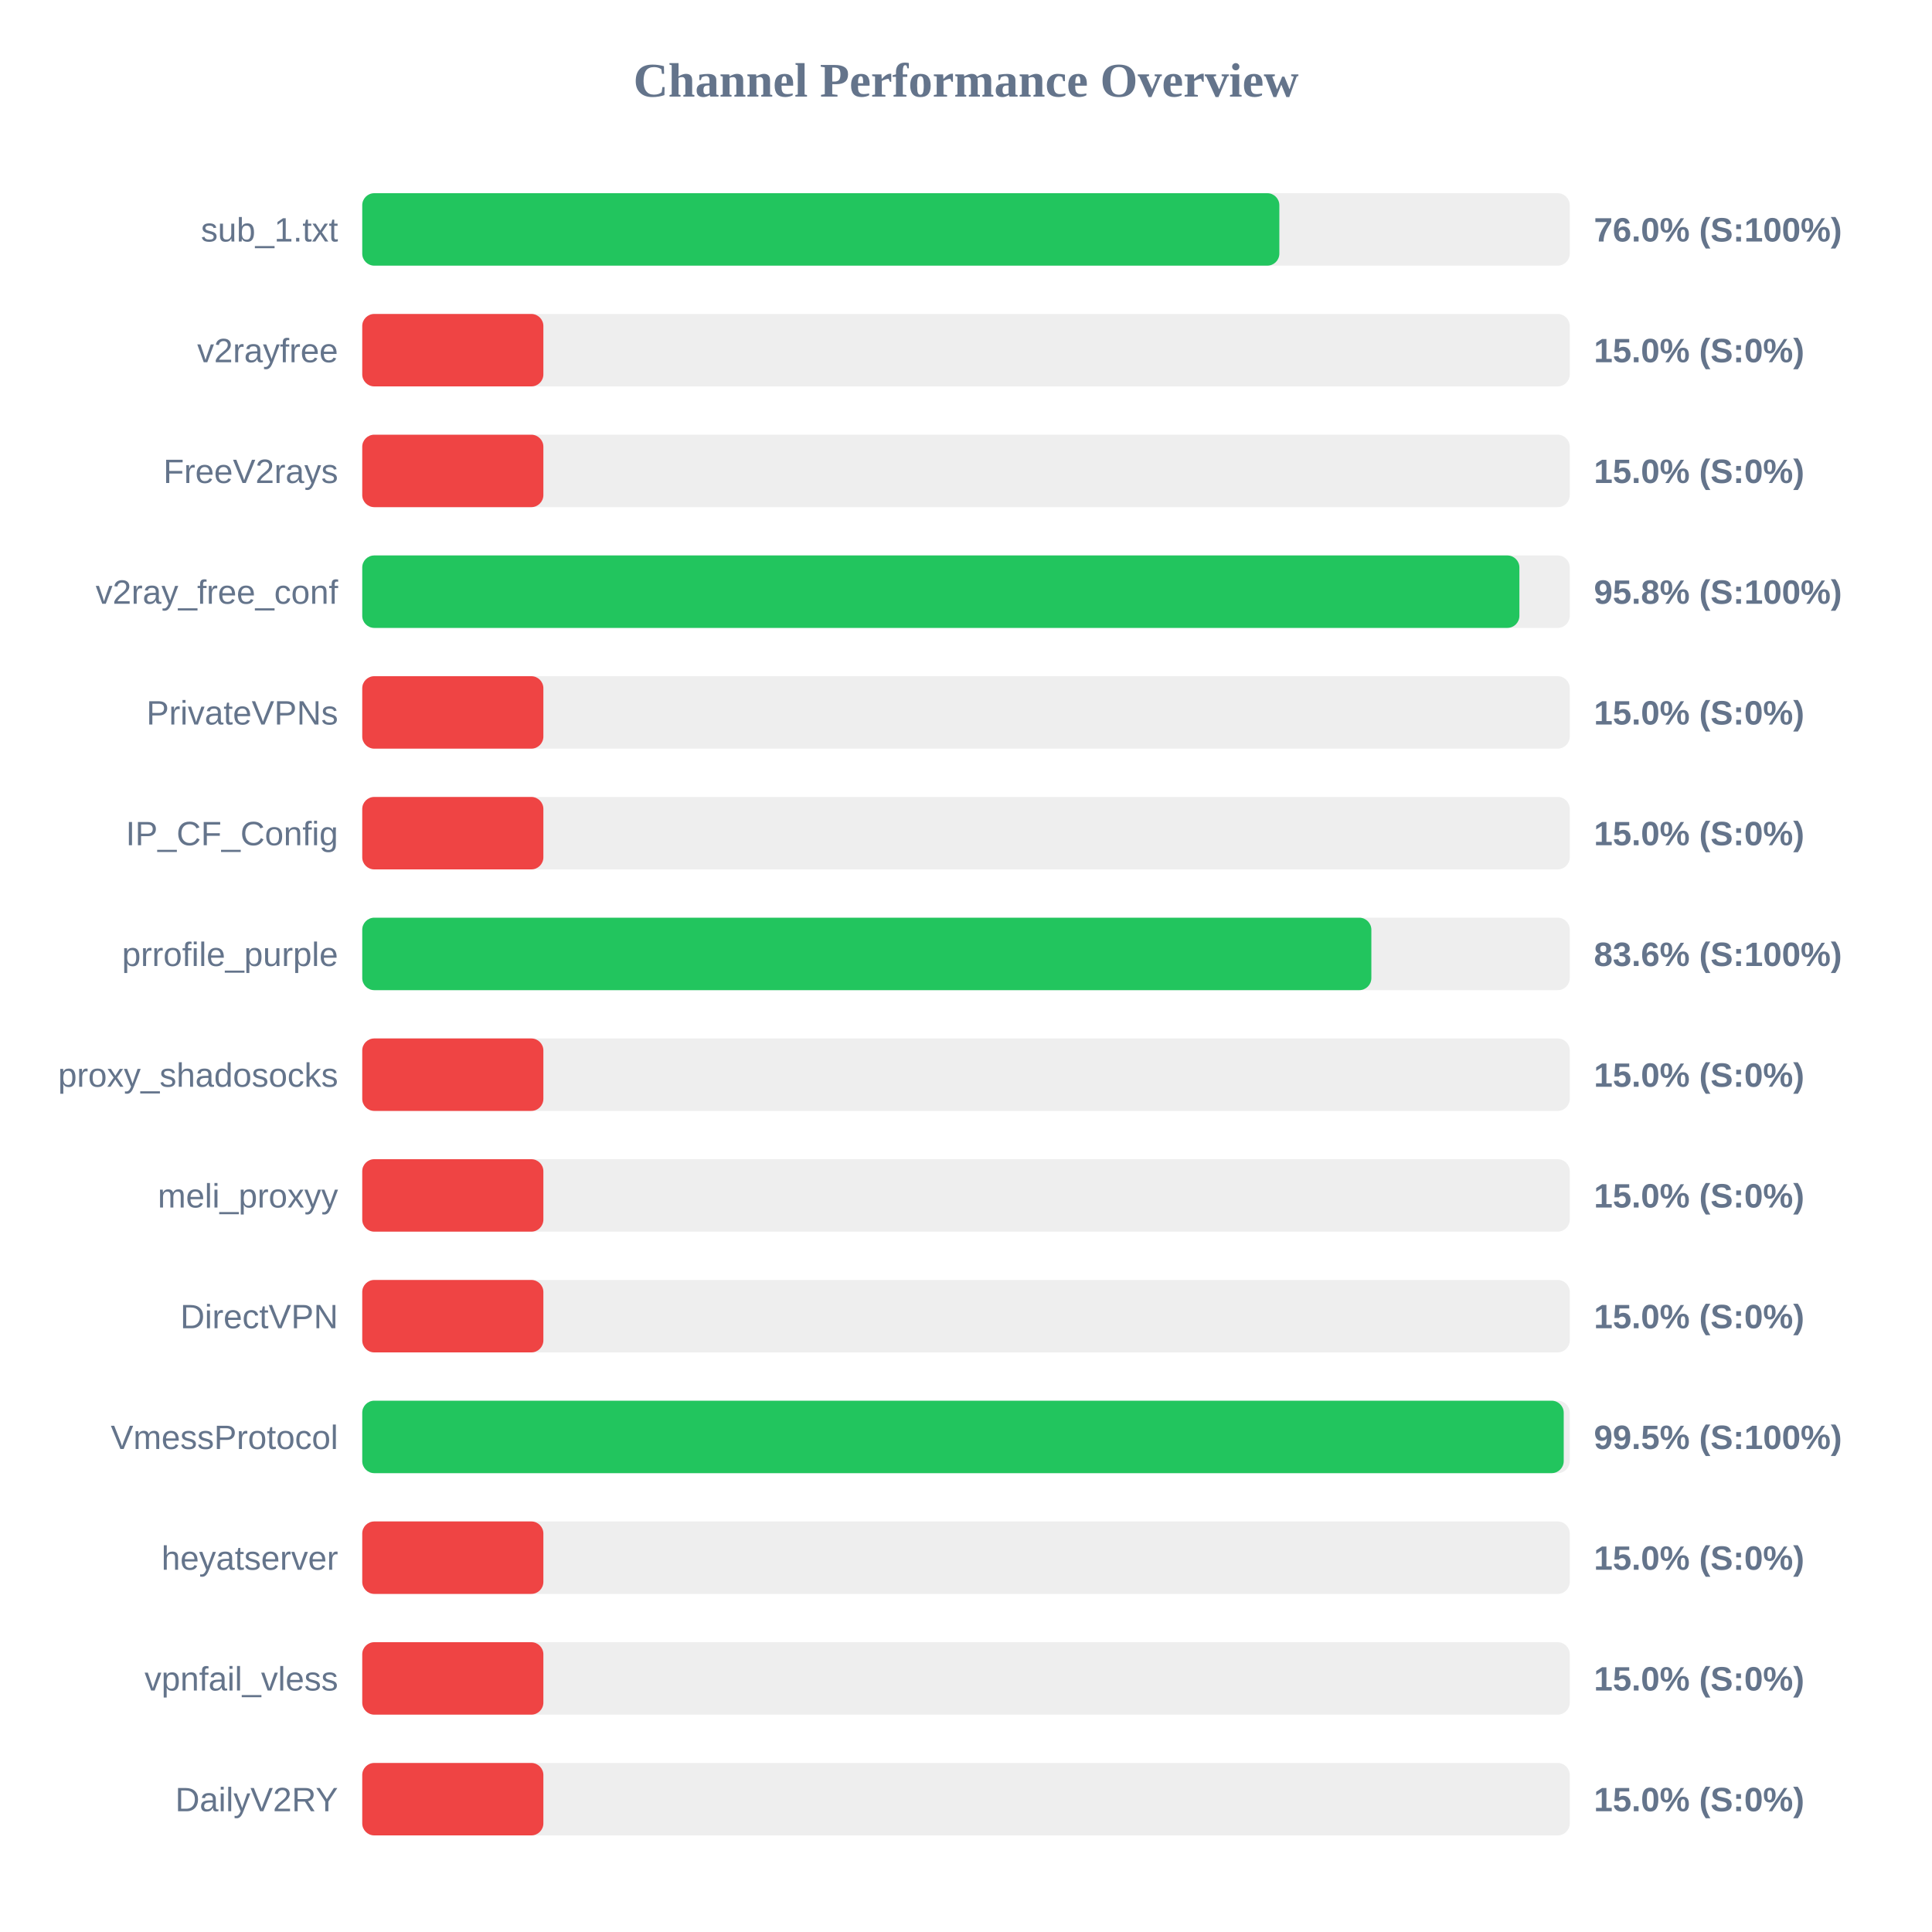
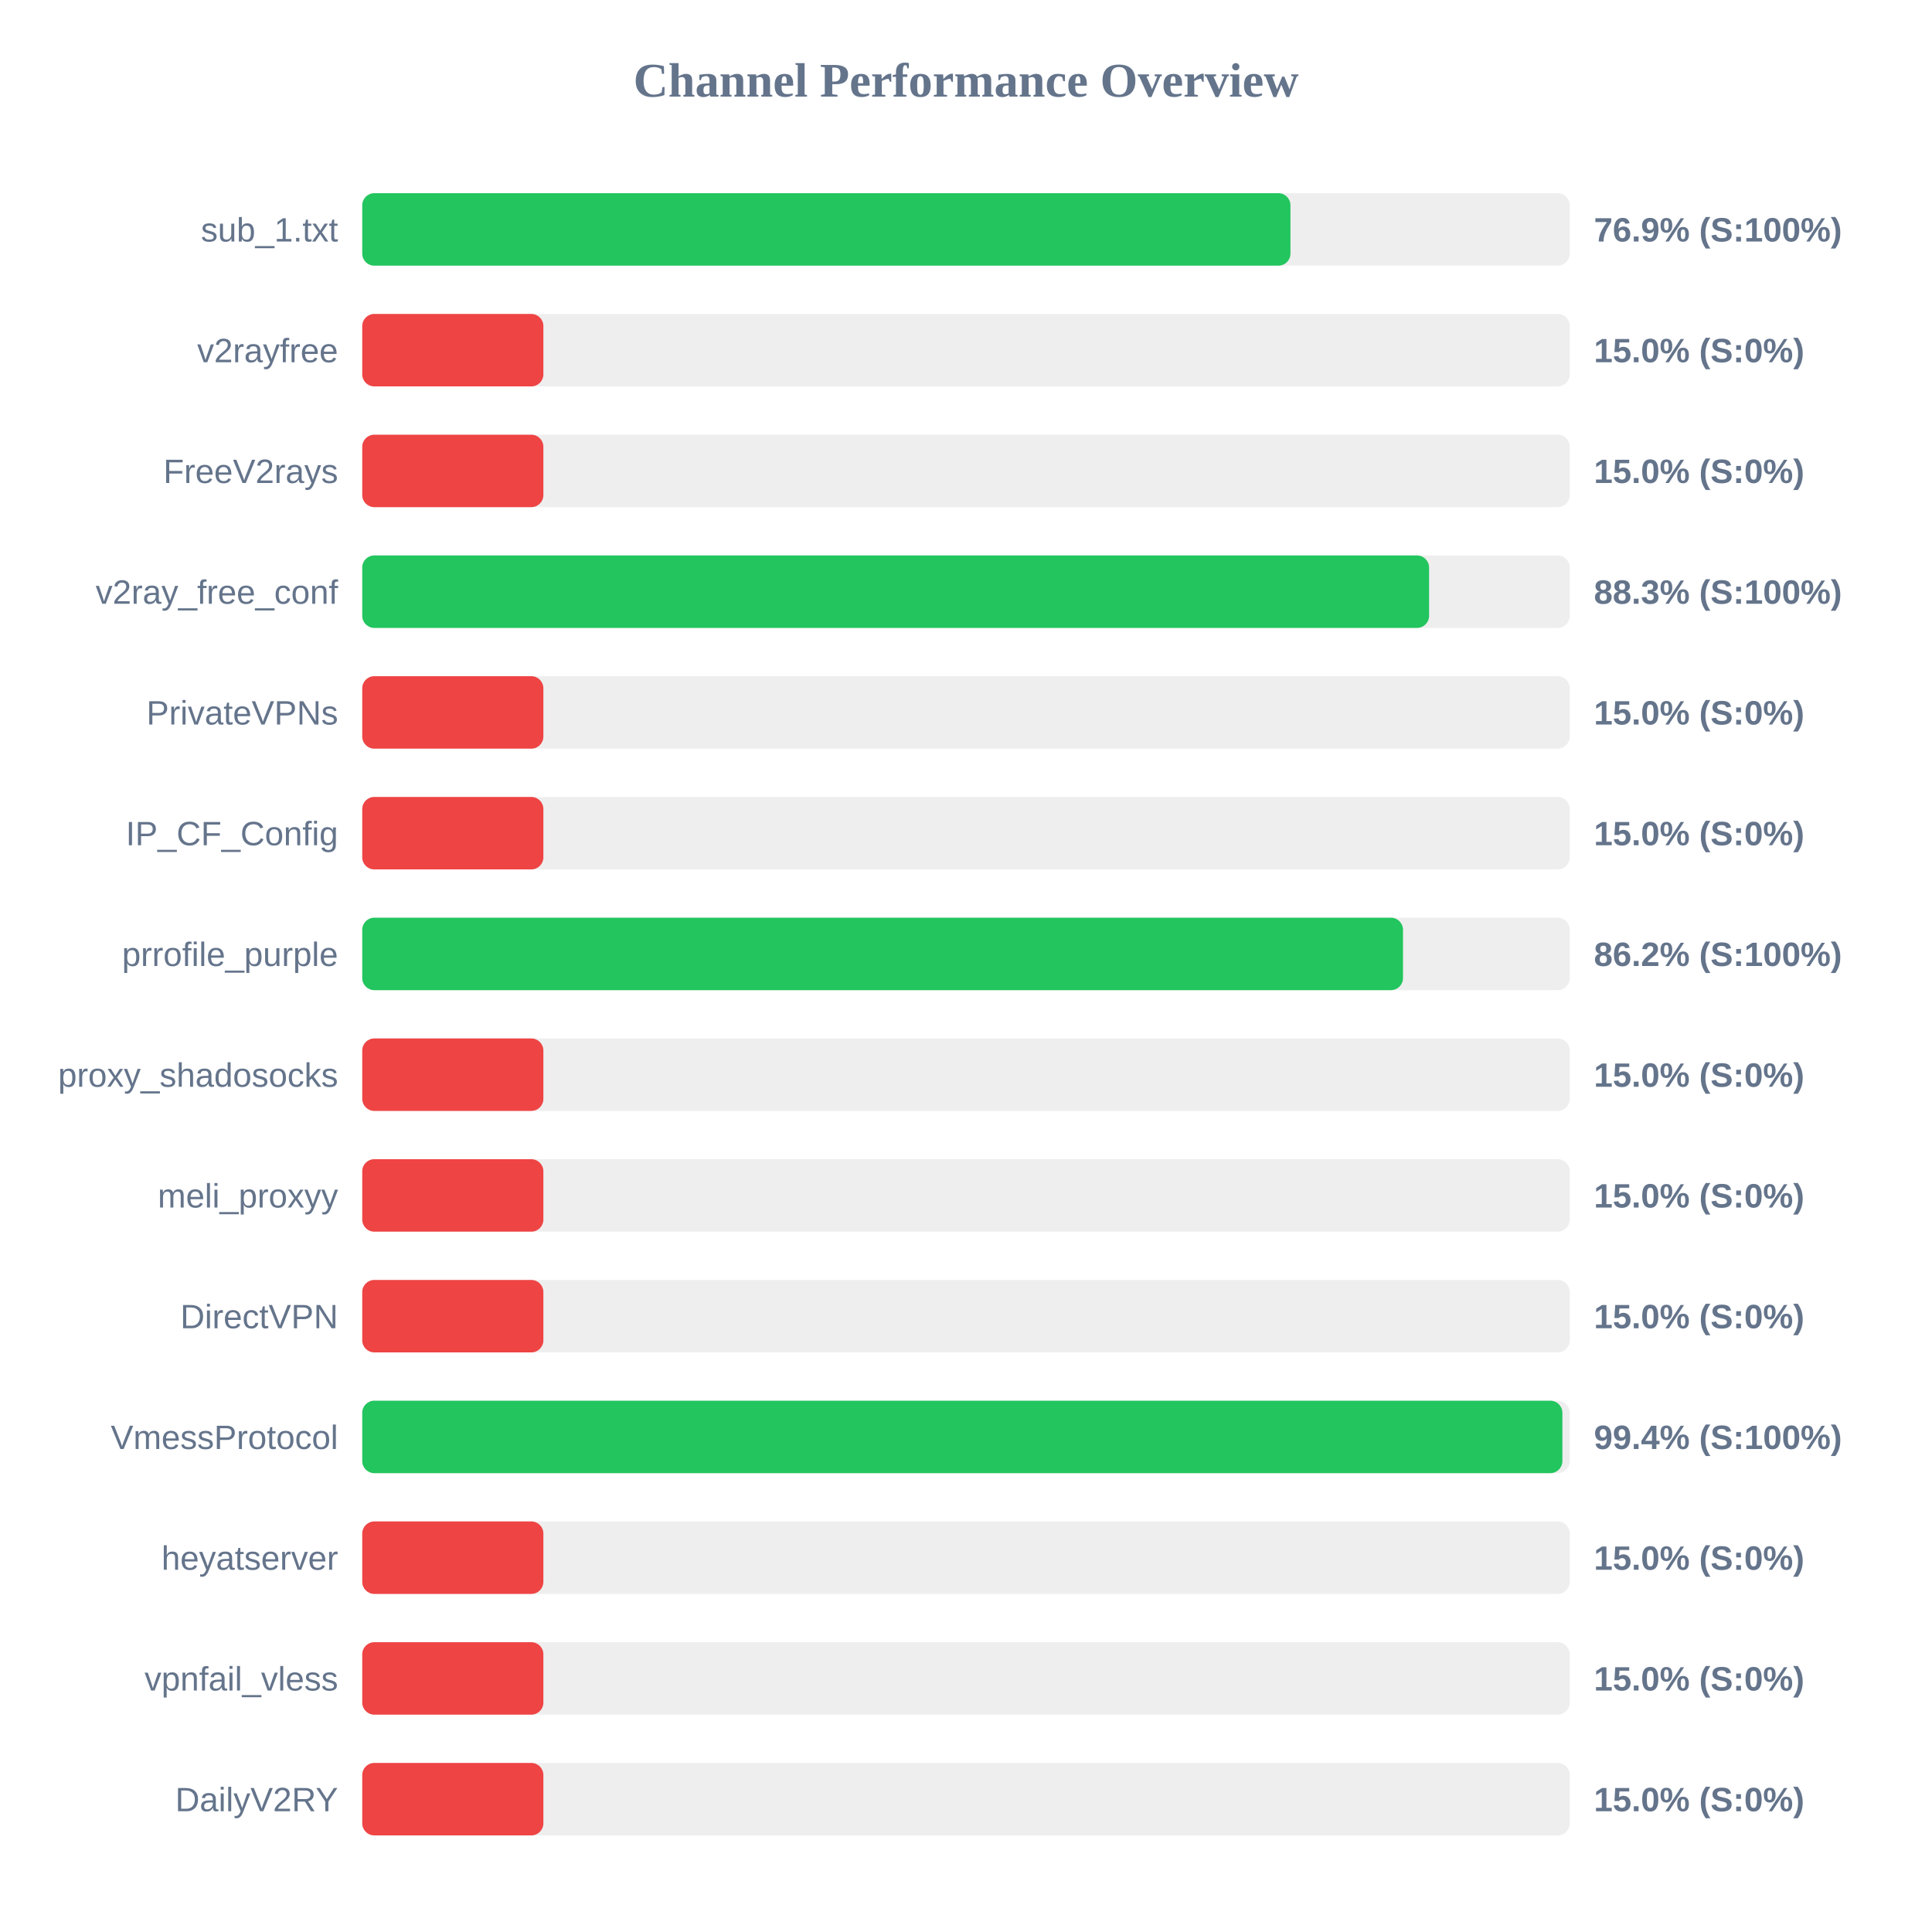
<svg xmlns="http://www.w3.org/2000/svg" width="800" height="800" version="1.1">
  <style>
        .row { font: 14px Arial; fill: #64748b; }
        .score { font: bold 14px Arial; fill: #64748b; }
    </style>
  <text x="400" y="40" text-anchor="middle" font-size="20px" font-weight="bold" fill="#64748b">Channel Performance Overview</text>
  <rect x="150" y="80" width="500" height="30" fill="#eee" rx="5" />
-   <rect x="150" y="80" width="379.75" height="30" fill="#22c55e" rx="5" />
+   <rect x="150" y="80" width="384.35" height="30" fill="#22c55e" rx="5" />
  <text x="140" y="100" text-anchor="end" class="row">sub_1.txt</text>
-   <text x="660" y="100" text-anchor="start" class="score">76.0% (S:100%)</text>
+   <text x="660" y="100" text-anchor="start" class="score">76.9% (S:100%)</text>
  <rect x="150" y="130" width="500" height="30" fill="#eee" rx="5" />
  <rect x="150" y="130" width="75.0" height="30" fill="#ef4444" rx="5" />
  <text x="140" y="150" text-anchor="end" class="row">v2rayfree</text>
  <text x="660" y="150" text-anchor="start" class="score">15.0% (S:0%)</text>
  <rect x="150" y="180" width="500" height="30" fill="#eee" rx="5" />
  <rect x="150" y="180" width="75.0" height="30" fill="#ef4444" rx="5" />
  <text x="140" y="200" text-anchor="end" class="row">FreeV2rays</text>
  <text x="660" y="200" text-anchor="start" class="score">15.0% (S:0%)</text>
  <rect x="150" y="230" width="500" height="30" fill="#eee" rx="5" />
-   <rect x="150" y="230" width="479.15" height="30" fill="#22c55e" rx="5" />
+   <rect x="150" y="230" width="441.75" height="30" fill="#22c55e" rx="5" />
  <text x="140" y="250" text-anchor="end" class="row">v2ray_free_conf</text>
-   <text x="660" y="250" text-anchor="start" class="score">95.8% (S:100%)</text>
+   <text x="660" y="250" text-anchor="start" class="score">88.3% (S:100%)</text>
  <rect x="150" y="280" width="500" height="30" fill="#eee" rx="5" />
  <rect x="150" y="280" width="75.0" height="30" fill="#ef4444" rx="5" />
  <text x="140" y="300" text-anchor="end" class="row">PrivateVPNs</text>
  <text x="660" y="300" text-anchor="start" class="score">15.0% (S:0%)</text>
  <rect x="150" y="330" width="500" height="30" fill="#eee" rx="5" />
  <rect x="150" y="330" width="75.0" height="30" fill="#ef4444" rx="5" />
  <text x="140" y="350" text-anchor="end" class="row">IP_CF_Config</text>
  <text x="660" y="350" text-anchor="start" class="score">15.0% (S:0%)</text>
  <rect x="150" y="380" width="500" height="30" fill="#eee" rx="5" />
-   <rect x="150" y="380" width="417.85" height="30" fill="#22c55e" rx="5" />
+   <rect x="150" y="380" width="430.95" height="30" fill="#22c55e" rx="5" />
  <text x="140" y="400" text-anchor="end" class="row">prrofile_purple</text>
-   <text x="660" y="400" text-anchor="start" class="score">83.6% (S:100%)</text>
+   <text x="660" y="400" text-anchor="start" class="score">86.2% (S:100%)</text>
  <rect x="150" y="430" width="500" height="30" fill="#eee" rx="5" />
  <rect x="150" y="430" width="75.0" height="30" fill="#ef4444" rx="5" />
  <text x="140" y="450" text-anchor="end" class="row">proxy_shadosocks</text>
  <text x="660" y="450" text-anchor="start" class="score">15.0% (S:0%)</text>
  <rect x="150" y="480" width="500" height="30" fill="#eee" rx="5" />
  <rect x="150" y="480" width="75.0" height="30" fill="#ef4444" rx="5" />
  <text x="140" y="500" text-anchor="end" class="row">meli_proxyy</text>
  <text x="660" y="500" text-anchor="start" class="score">15.0% (S:0%)</text>
  <rect x="150" y="530" width="500" height="30" fill="#eee" rx="5" />
  <rect x="150" y="530" width="75.0" height="30" fill="#ef4444" rx="5" />
  <text x="140" y="550" text-anchor="end" class="row">DirectVPN</text>
  <text x="660" y="550" text-anchor="start" class="score">15.0% (S:0%)</text>
  <rect x="150" y="580" width="500" height="30" fill="#eee" rx="5" />
-   <rect x="150" y="580" width="497.5" height="30" fill="#22c55e" rx="5" />
+   <rect x="150" y="580" width="496.95" height="30" fill="#22c55e" rx="5" />
  <text x="140" y="600" text-anchor="end" class="row">VmessProtocol</text>
-   <text x="660" y="600" text-anchor="start" class="score">99.5% (S:100%)</text>
+   <text x="660" y="600" text-anchor="start" class="score">99.4% (S:100%)</text>
  <rect x="150" y="630" width="500" height="30" fill="#eee" rx="5" />
  <rect x="150" y="630" width="75.0" height="30" fill="#ef4444" rx="5" />
  <text x="140" y="650" text-anchor="end" class="row">heyatserver</text>
  <text x="660" y="650" text-anchor="start" class="score">15.0% (S:0%)</text>
  <rect x="150" y="680" width="500" height="30" fill="#eee" rx="5" />
  <rect x="150" y="680" width="75.0" height="30" fill="#ef4444" rx="5" />
  <text x="140" y="700" text-anchor="end" class="row">vpnfail_vless</text>
  <text x="660" y="700" text-anchor="start" class="score">15.0% (S:0%)</text>
  <rect x="150" y="730" width="500" height="30" fill="#eee" rx="5" />
  <rect x="150" y="730" width="75.0" height="30" fill="#ef4444" rx="5" />
  <text x="140" y="750" text-anchor="end" class="row">DailyV2RY</text>
  <text x="660" y="750" text-anchor="start" class="score">15.0% (S:0%)</text>
</svg>
